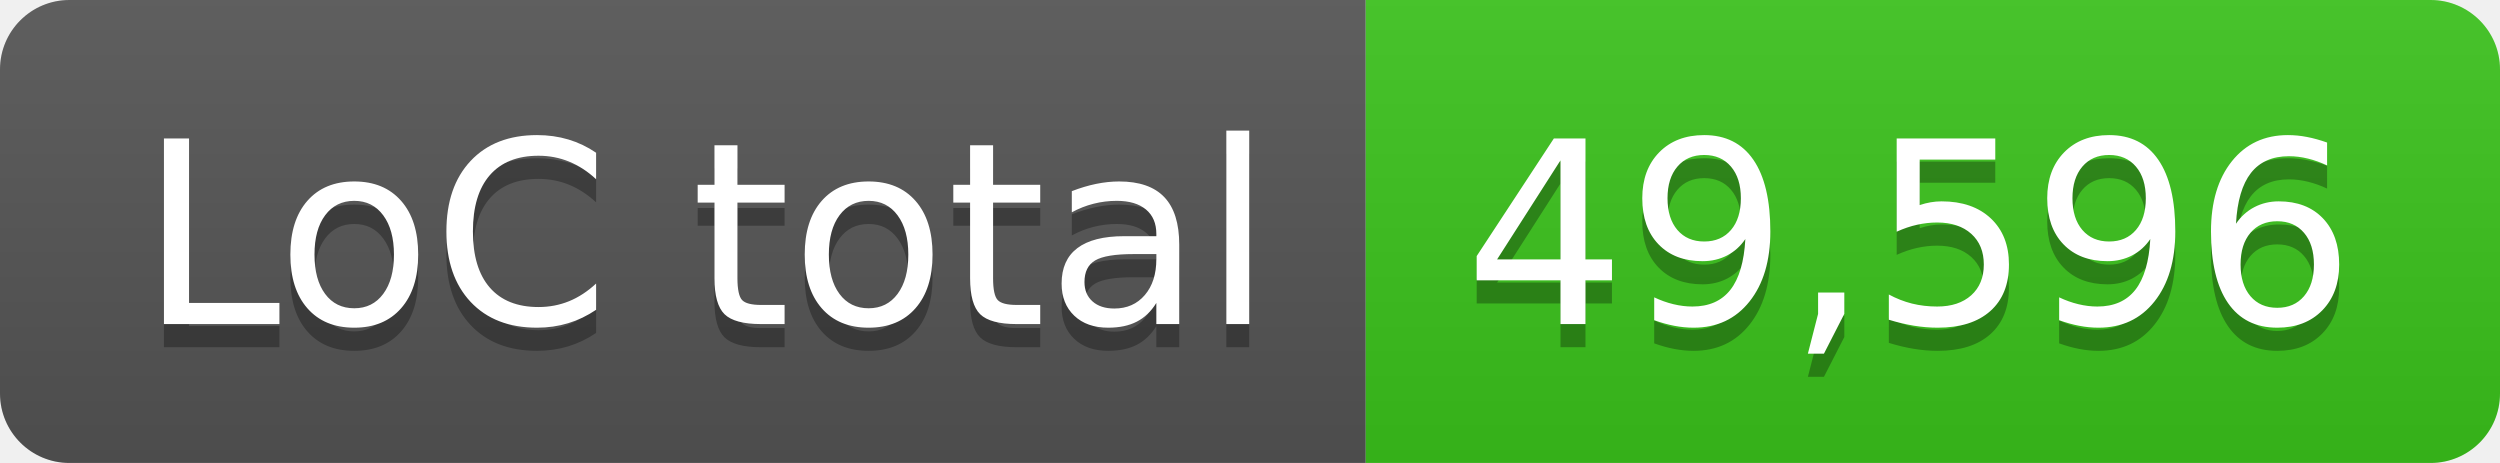
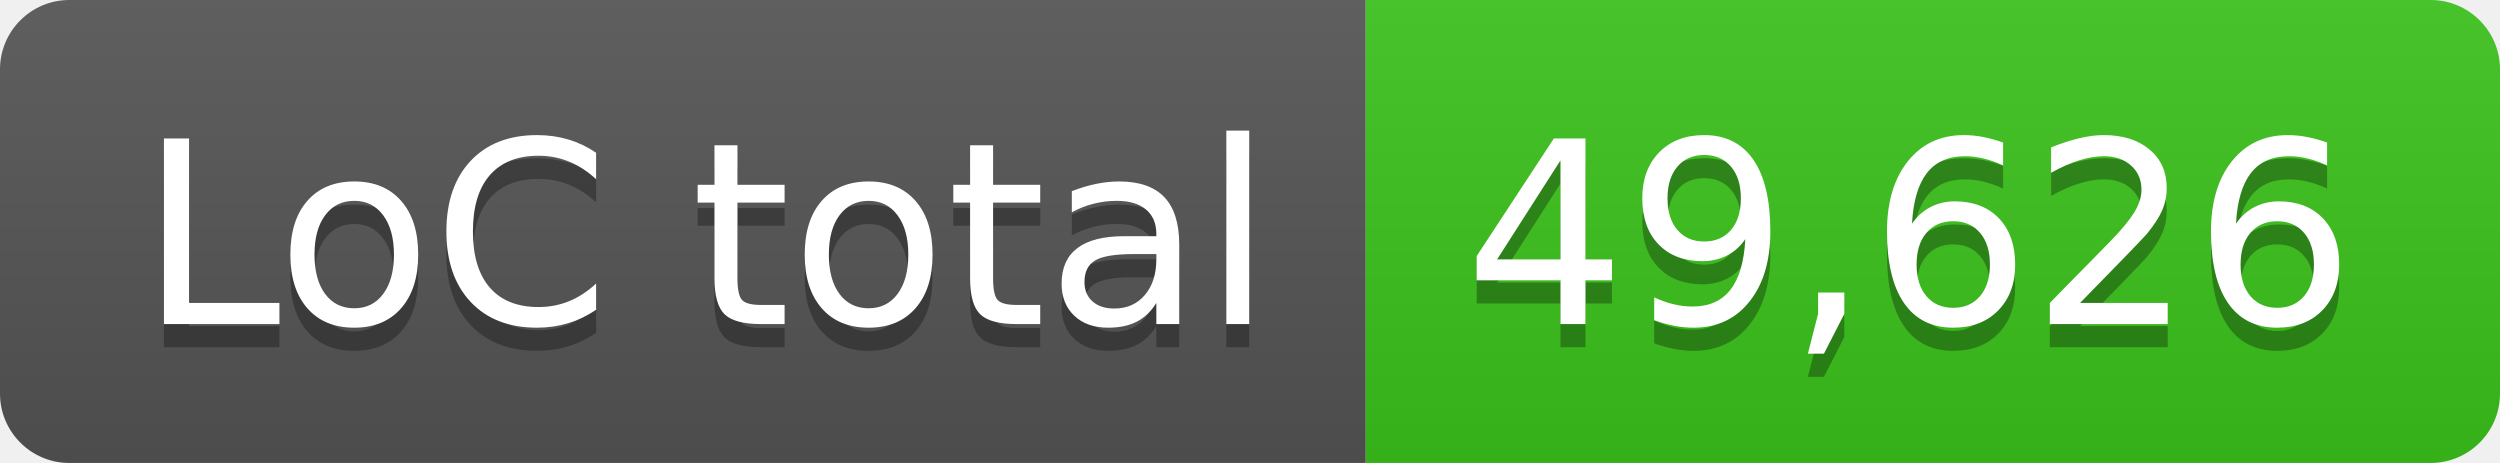
- <svg xmlns="http://www.w3.org/2000/svg" width="108" height="20" role="img" aria-label="LoC total: 49,596">
+ <svg xmlns="http://www.w3.org/2000/svg" width="108" height="20" role="img" aria-label="LoC total: 49,626">
  <linearGradient id="s" x2="0" y2="100%">
    <stop offset="0" stop-color="#bbb" stop-opacity=".1" />
    <stop offset="1" stop-opacity=".1" />
  </linearGradient>
  <clipPath id="r">
    <rect width="108" height="20" rx="3" fill="#fff" />
  </clipPath>
  <g clip-path="url(#r)">
    <rect width="59" height="20" fill="#555" />
    <rect x="59" width="49" height="20" fill="#3bc41c" />
    <rect width="108" height="20" fill="url(#s)" />
  </g>
  <g fill="#fff" text-anchor="middle" font-family="Verdana,Geneva,DejaVu Sans,sans-serif" text-rendering="geometricPrecision" font-size="110">
    <text aria-hidden="true" x="305" y="150" fill="#010101" fill-opacity=".3" transform="scale(.1)" textLength="490">LoC total</text>
    <text x="305" y="140" transform="scale(.1)" fill="#fff" textLength="490">LoC total</text>
-     <text aria-hidden="true" x="825" y="150" fill="#010101" fill-opacity=".3" transform="scale(.1)" textLength="390">49,596</text>
-     <text x="825" y="140" transform="scale(.1)" fill="#fff" textLength="390">49,596</text>
+     <text aria-hidden="true" x="825" y="150" fill="#010101" fill-opacity=".3" transform="scale(.1)" textLength="390">49,626</text>
+     <text x="825" y="140" transform="scale(.1)" fill="#fff" textLength="390">49,626</text>
  </g>
</svg>
